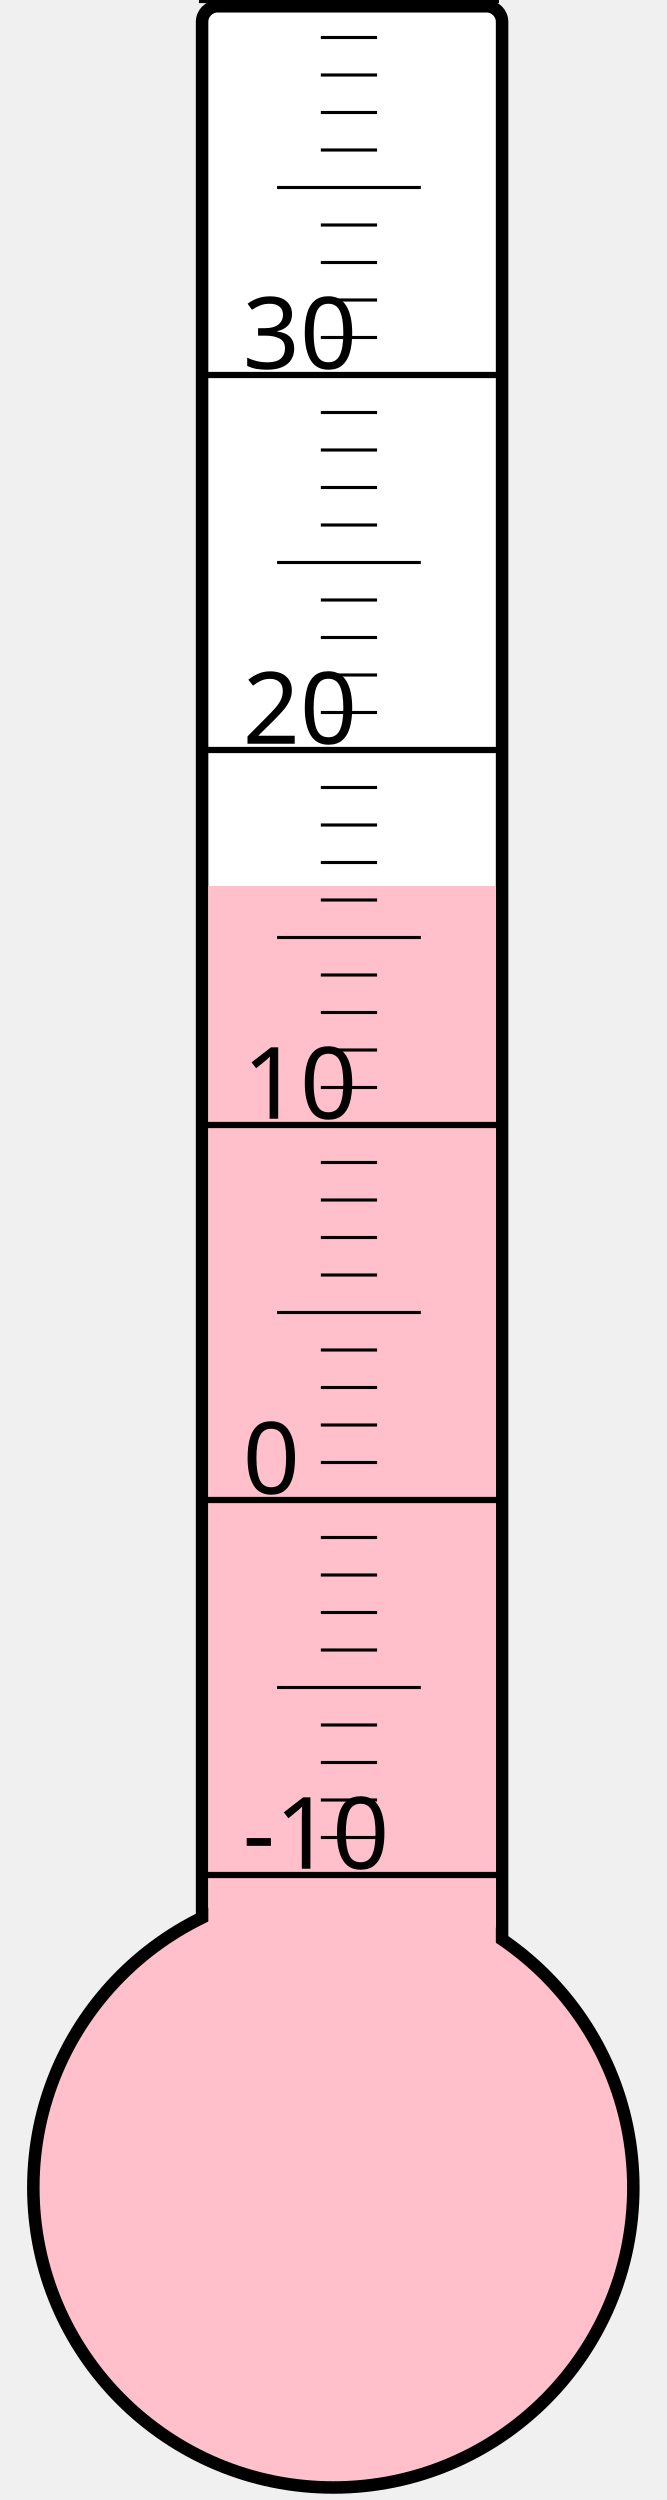
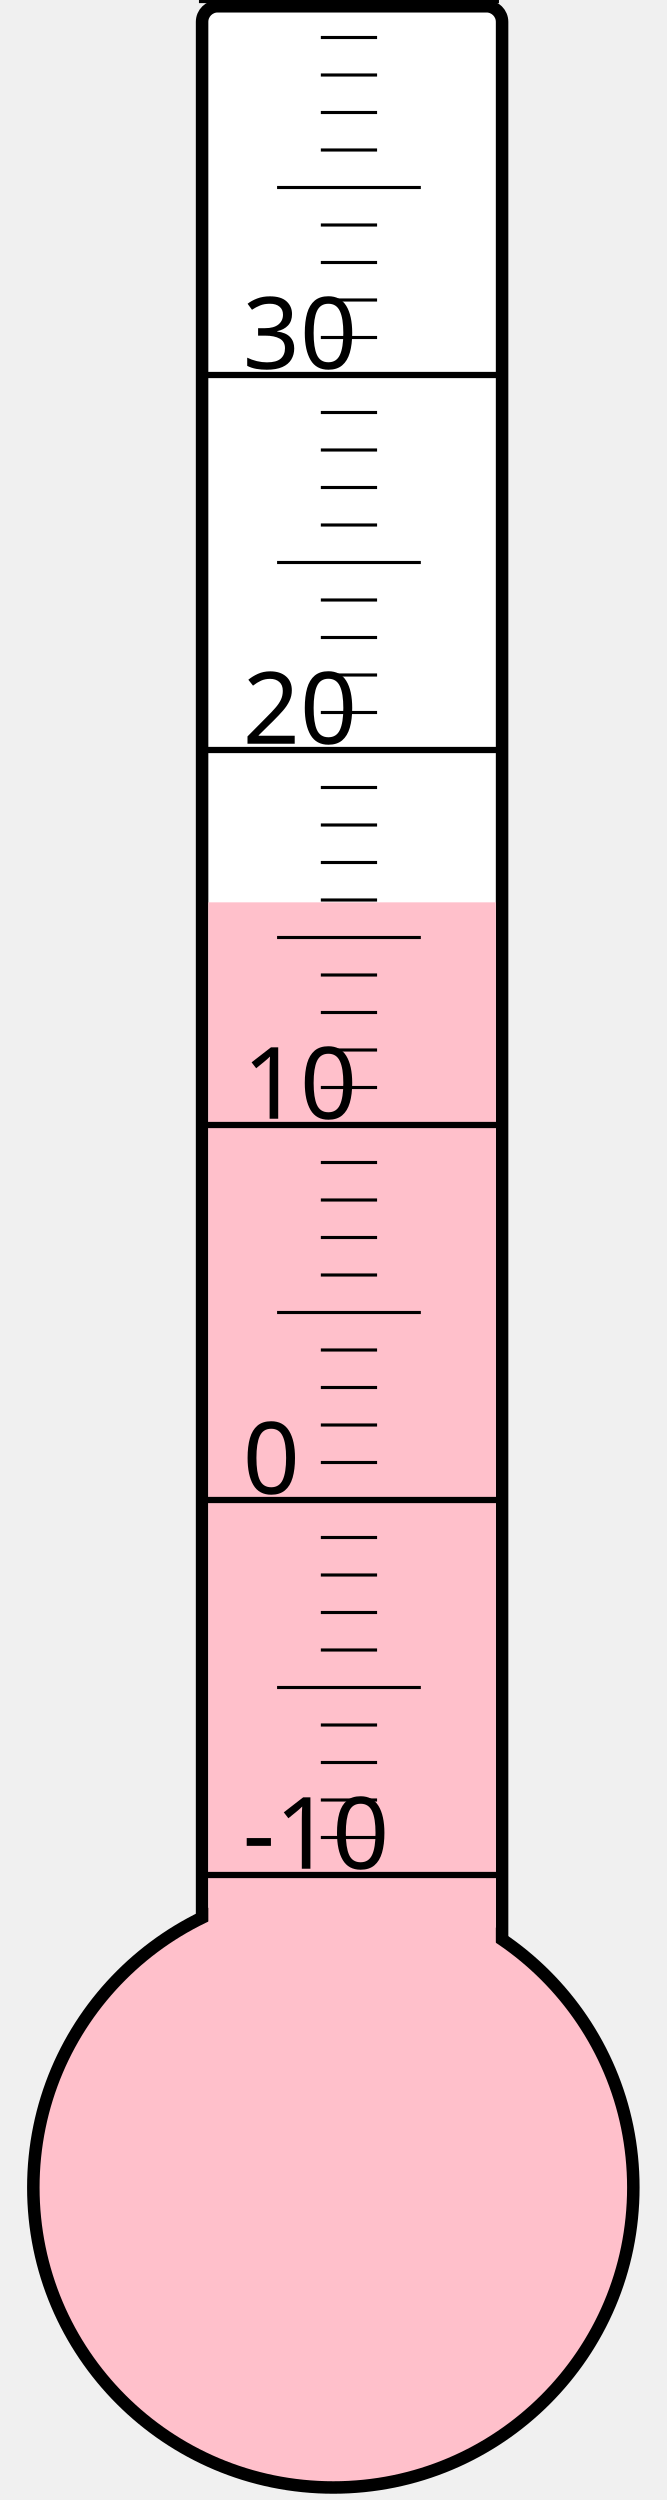
<svg xmlns="http://www.w3.org/2000/svg" width="40px" height="150px" viewBox="0 0 200 800">
  <rect width="200" height="800" x="0" y="0" style="fill: #ffffeb; fill-opacity: 0;" />
  <rect width="96" height="680" x="58" y="2" rx="5" ry="5" style="fill: white; fill-opacity: 1; stroke: black; stroke-width: 4;" />
  <circle cx="100" cy="700" r="96" style="fill: pink; stroke: black; stroke-width: 4;" />
-   <rect width="92" height="416.5" x="60" y="283.5" style="fill: pink; fill-opacity: 1; stroke-width: 0;" />
+   <rect width="92" height="411.25" x="60" y="288.75" style="fill: pink; fill-opacity: 1; stroke-width: 0;" />
  <text x="71" y="598" style="font-family: sans-serif; font-size: 24pt;">-10</text>
  <text x="71" y="478" style="font-family: sans-serif; font-size: 24pt;">0</text>
  <text x="71" y="358" style="font-family: sans-serif; font-size: 24pt;">10</text>
  <text x="71" y="238" style="font-family: sans-serif; font-size: 24pt;">20</text>
  <text x="71" y="118" style="font-family: sans-serif; font-size: 24pt;">30</text>
  <g style="stroke: black;">
    <line x1="57" y1="600" x2="153" y2="600" style="stroke-width: 2;" />
    <line x1="96" y1="588" x2="114" y2="588" style="stroke-width: 1;" />
    <line x1="96" y1="576" x2="114" y2="576" style="stroke-width: 1;" />
    <line x1="96" y1="564" x2="114" y2="564" style="stroke-width: 1;" />
    <line x1="96" y1="552" x2="114" y2="552" style="stroke-width: 1;" />
    <line x1="82" y1="540" x2="128" y2="540" style="stroke-width: 1;" />
    <line x1="96" y1="528" x2="114" y2="528" style="stroke-width: 1;" />
    <line x1="96" y1="516" x2="114" y2="516" style="stroke-width: 1;" />
    <line x1="96" y1="504" x2="114" y2="504" style="stroke-width: 1;" />
    <line x1="96" y1="492" x2="114" y2="492" style="stroke-width: 1;" />
    <line x1="57" y1="480" x2="153" y2="480" style="stroke-width: 2;" />
    <line x1="96" y1="468" x2="114" y2="468" style="stroke-width: 1;" />
    <line x1="96" y1="456" x2="114" y2="456" style="stroke-width: 1;" />
    <line x1="96" y1="444" x2="114" y2="444" style="stroke-width: 1;" />
    <line x1="96" y1="432" x2="114" y2="432" style="stroke-width: 1;" />
    <line x1="82" y1="420" x2="128" y2="420" style="stroke-width: 1;" />
    <line x1="96" y1="408" x2="114" y2="408" style="stroke-width: 1;" />
    <line x1="96" y1="396" x2="114" y2="396" style="stroke-width: 1;" />
    <line x1="96" y1="384" x2="114" y2="384" style="stroke-width: 1;" />
    <line x1="96" y1="372" x2="114" y2="372" style="stroke-width: 1;" />
    <line x1="57" y1="360" x2="153" y2="360" style="stroke-width: 2;" />
    <line x1="96" y1="348" x2="114" y2="348" style="stroke-width: 1;" />
    <line x1="96" y1="336" x2="114" y2="336" style="stroke-width: 1;" />
    <line x1="96" y1="324" x2="114" y2="324" style="stroke-width: 1;" />
    <line x1="96" y1="312" x2="114" y2="312" style="stroke-width: 1;" />
    <line x1="82" y1="300" x2="128" y2="300" style="stroke-width: 1;" />
    <line x1="96" y1="288" x2="114" y2="288" style="stroke-width: 1;" />
    <line x1="96" y1="276" x2="114" y2="276" style="stroke-width: 1;" />
    <line x1="96" y1="264" x2="114" y2="264" style="stroke-width: 1;" />
    <line x1="96" y1="252" x2="114" y2="252" style="stroke-width: 1;" />
    <line x1="57" y1="240" x2="153" y2="240" style="stroke-width: 2;" />
    <line x1="96" y1="228" x2="114" y2="228" style="stroke-width: 1;" />
    <line x1="96" y1="216" x2="114" y2="216" style="stroke-width: 1;" />
    <line x1="96" y1="204" x2="114" y2="204" style="stroke-width: 1;" />
    <line x1="96" y1="192" x2="114" y2="192" style="stroke-width: 1;" />
    <line x1="82" y1="180" x2="128" y2="180" style="stroke-width: 1;" />
    <line x1="96" y1="168" x2="114" y2="168" style="stroke-width: 1;" />
    <line x1="96" y1="156" x2="114" y2="156" style="stroke-width: 1;" />
    <line x1="96" y1="144" x2="114" y2="144" style="stroke-width: 1;" />
    <line x1="96" y1="132" x2="114" y2="132" style="stroke-width: 1;" />
    <line x1="57" y1="120" x2="153" y2="120" style="stroke-width: 2;" />
    <line x1="96" y1="108" x2="114" y2="108" style="stroke-width: 1;" />
    <line x1="96" y1="96" x2="114" y2="96" style="stroke-width: 1;" />
    <line x1="96" y1="84" x2="114" y2="84" style="stroke-width: 1;" />
    <line x1="96" y1="72" x2="114" y2="72" style="stroke-width: 1;" />
    <line x1="82" y1="60" x2="128" y2="60" style="stroke-width: 1;" />
    <line x1="96" y1="48" x2="114" y2="48" style="stroke-width: 1;" />
    <line x1="96" y1="36" x2="114" y2="36" style="stroke-width: 1;" />
    <line x1="96" y1="24" x2="114" y2="24" style="stroke-width: 1;" />
    <line x1="96" y1="12" x2="114" y2="12" style="stroke-width: 1;" />
    <line x1="57" y1="0" x2="153" y2="0" style="stroke-width: 2;" />
  </g>
</svg>
